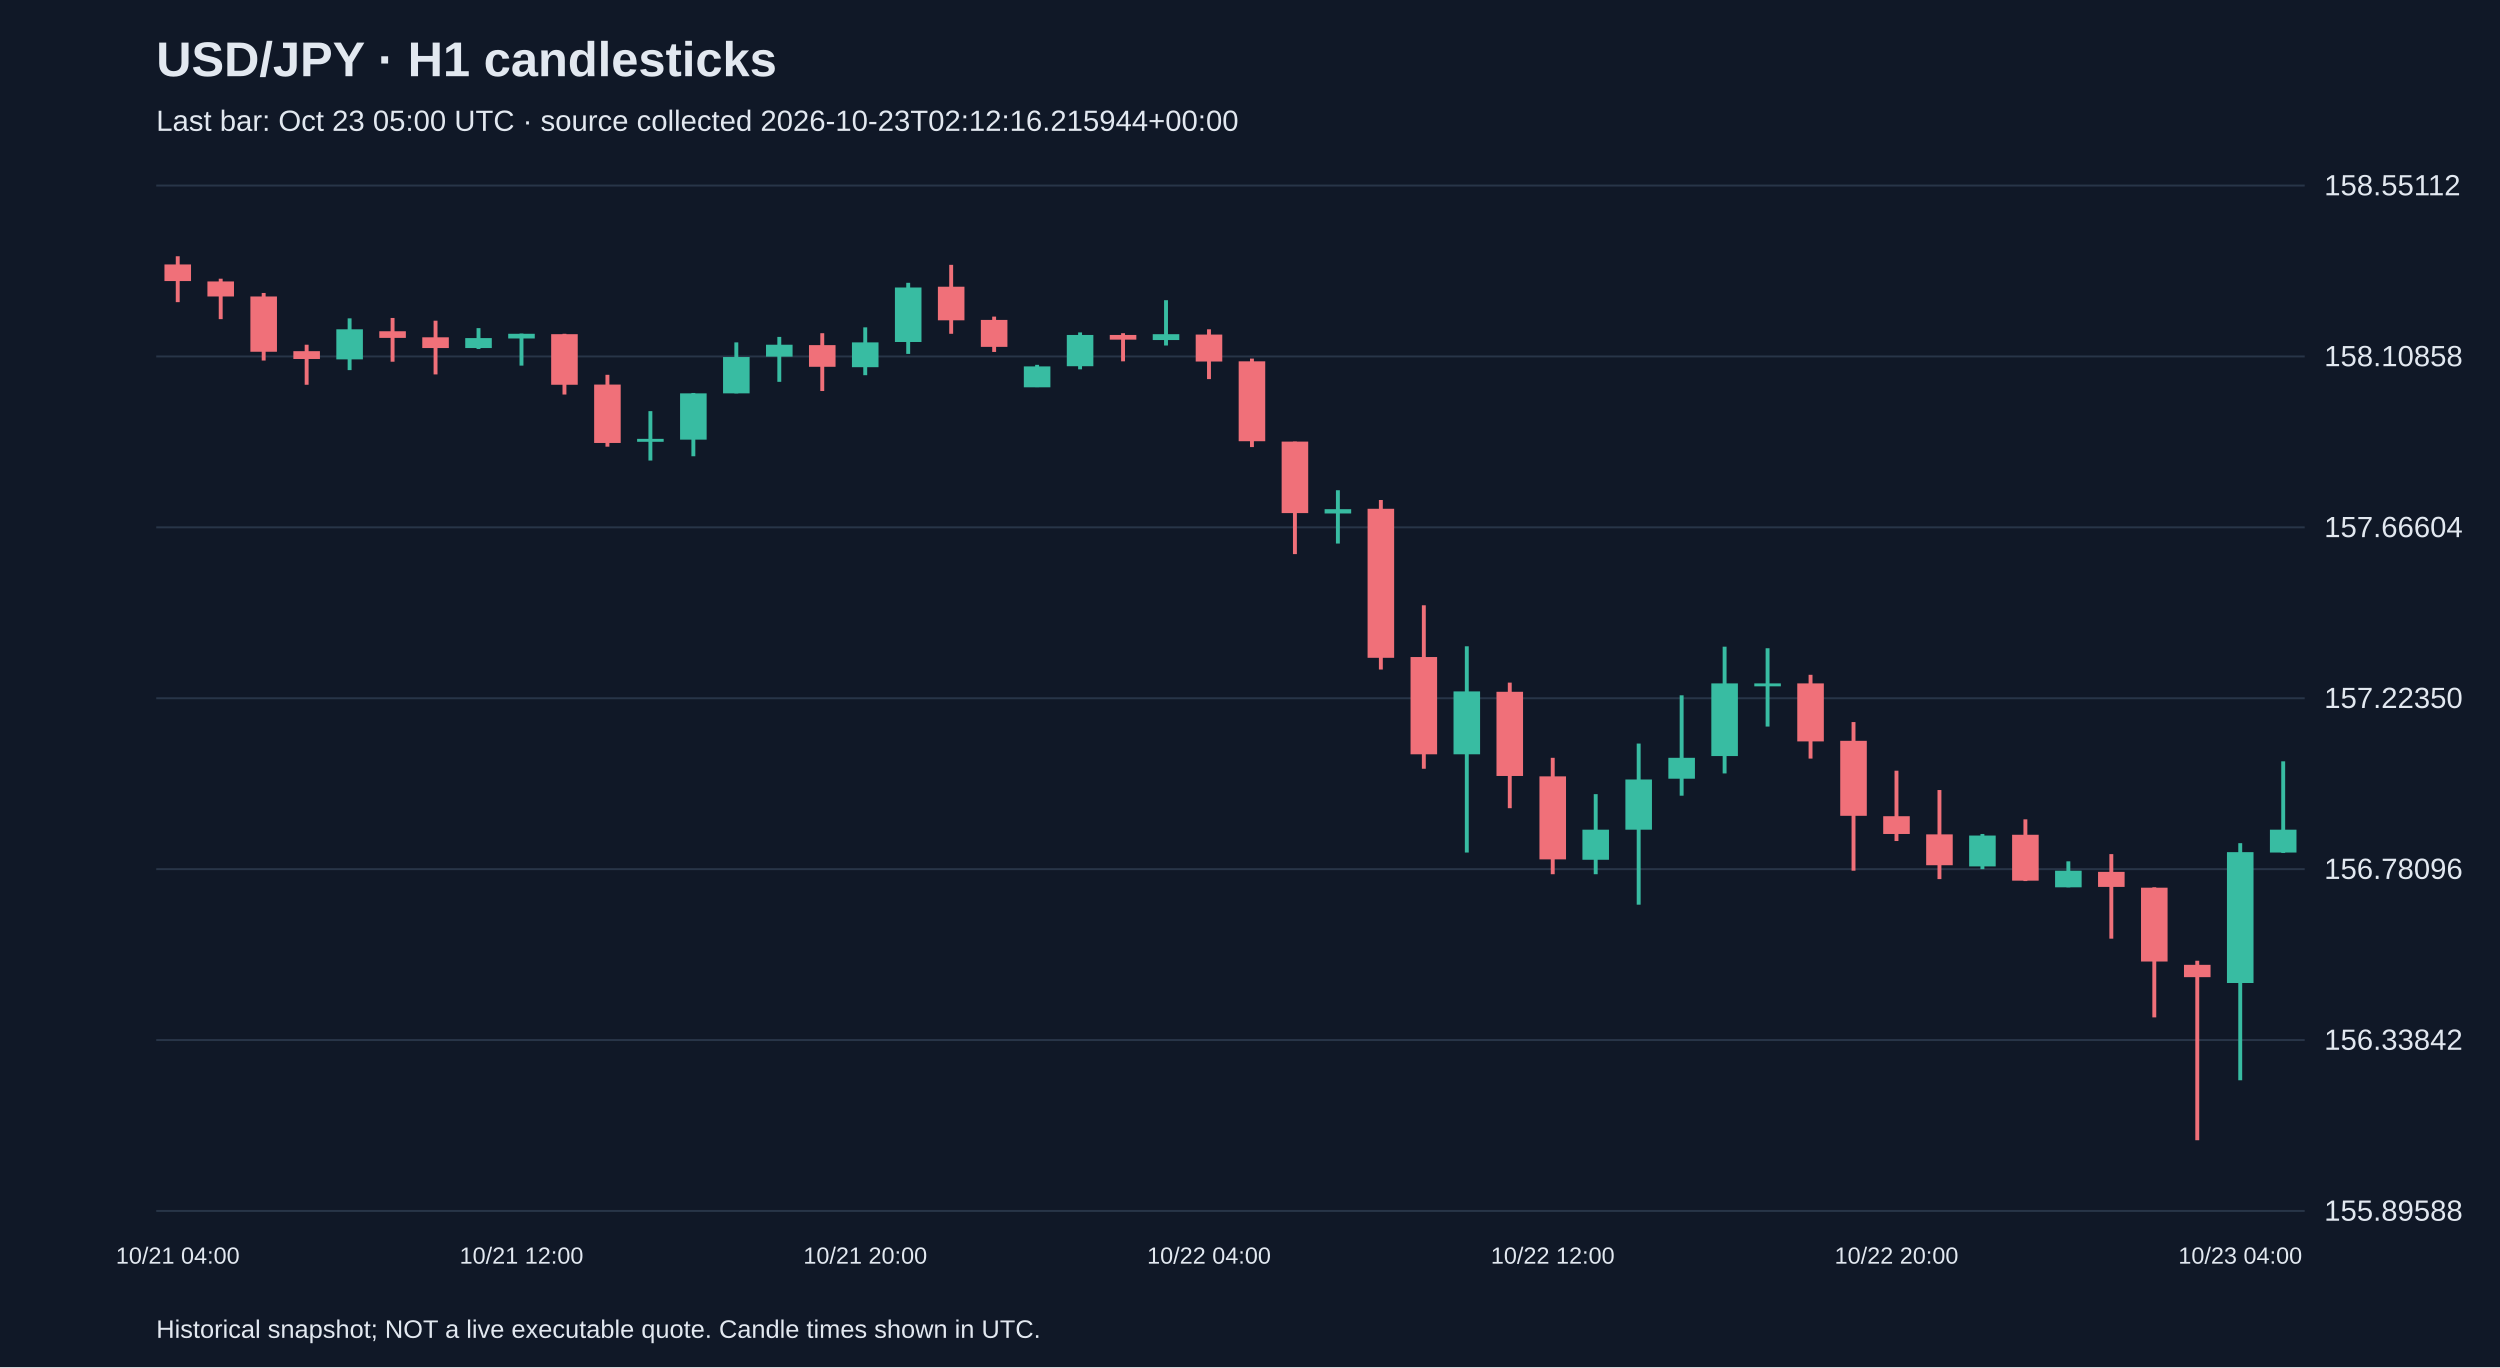
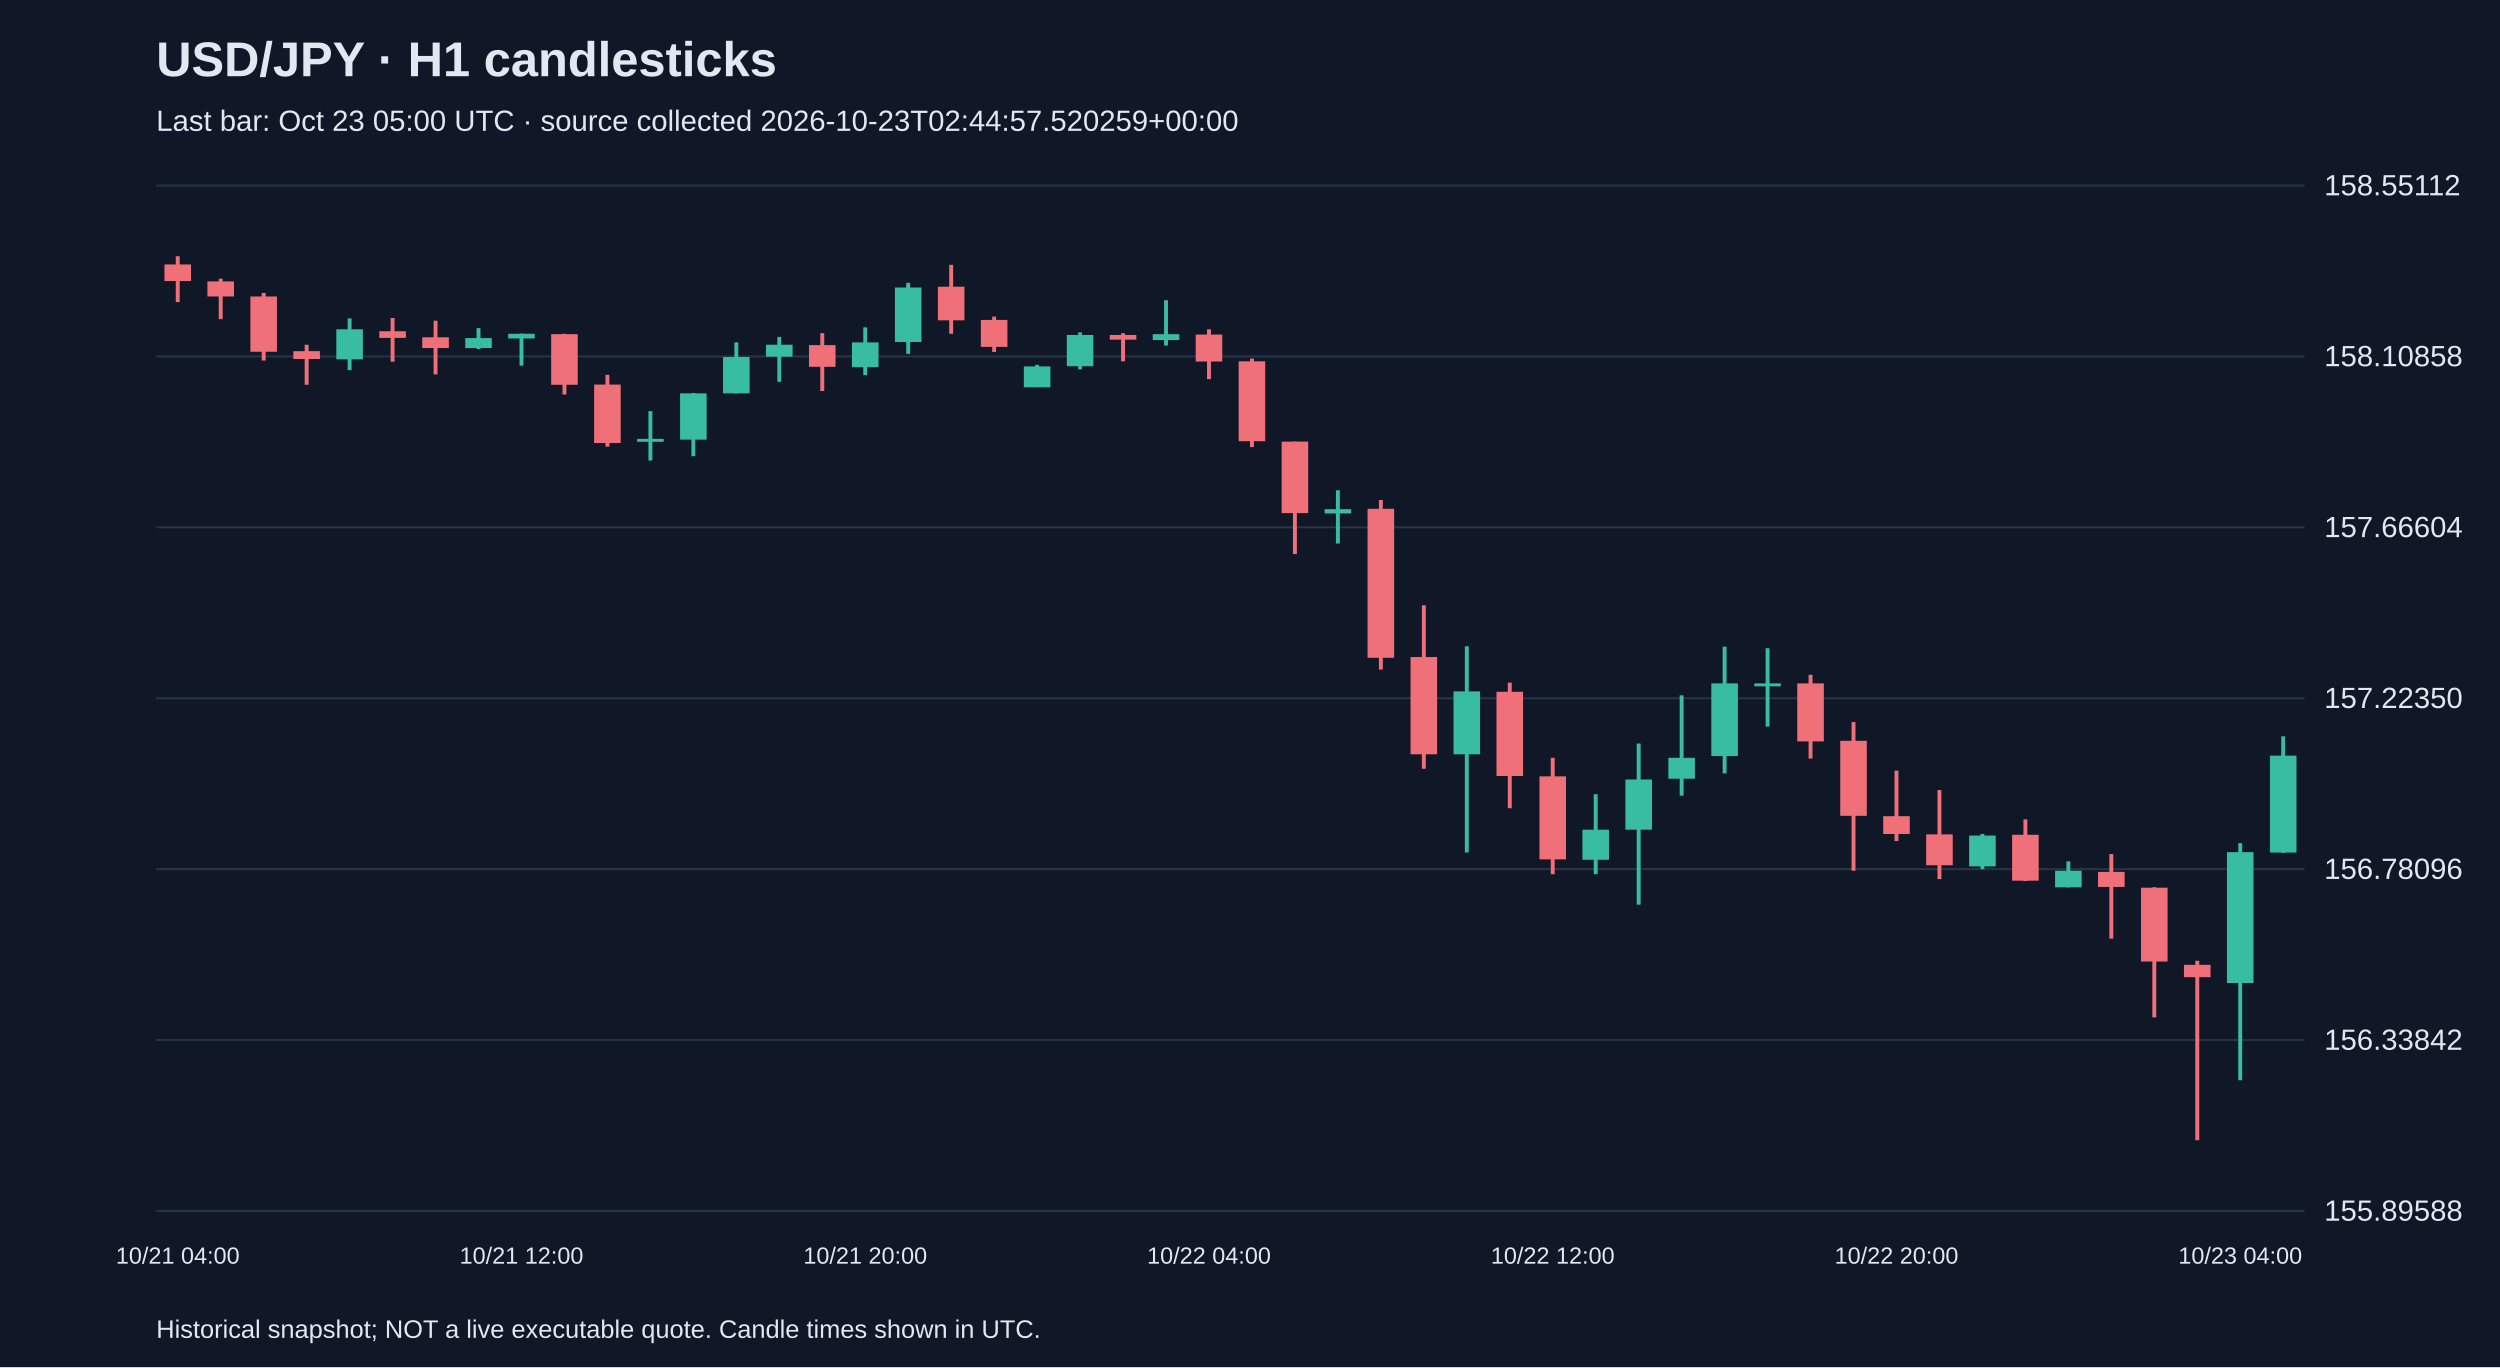
<svg xmlns="http://www.w3.org/2000/svg" viewBox="0 0 1280 700">
  <rect width="100%" height="100%" fill="#101827" />
  <style>text{font-family:Arial,sans-serif;fill:#e2e8f0}</style>
  <text x="80" y="39" font-size="25" font-weight="bold">USD/JPY · H1 candlesticks</text>
-   <text x="80" y="67" font-size="15" fill="#a6b1c5">Last bar: Oct 23 05:00 UTC · source collected 2026-10-23T02:12:16.215944+00:00</text>
+   <text x="80" y="67" font-size="15" fill="#a6b1c5">Last bar: Oct 23 05:00 UTC · source collected 2026-10-23T02:44:57.520259+00:00</text>
  <line x1="80" y1="620.0" x2="1180" y2="620.0" stroke="#283548" />
  <text x="1190" y="625.0" font-size="15">155.89588</text>
  <line x1="80" y1="532.5" x2="1180" y2="532.5" stroke="#283548" />
  <text x="1190" y="537.5" font-size="15">156.33842</text>
  <line x1="80" y1="445.0" x2="1180" y2="445.0" stroke="#283548" />
  <text x="1190" y="450.0" font-size="15">156.78096</text>
  <line x1="80" y1="357.5" x2="1180" y2="357.5" stroke="#283548" />
  <text x="1190" y="362.5" font-size="15">157.22350</text>
  <line x1="80" y1="270.0" x2="1180" y2="270.0" stroke="#283548" />
  <text x="1190" y="275.0" font-size="15">157.66604</text>
  <line x1="80" y1="182.5" x2="1180" y2="182.5" stroke="#283548" />
  <text x="1190" y="187.5" font-size="15">158.10858</text>
  <line x1="80" y1="95.0" x2="1180" y2="95.0" stroke="#283548" />
  <text x="1190" y="100.0" font-size="15">158.55112</text>
  <line x1="91.0" y1="131.2" x2="91.0" y2="154.7" stroke="#f07079" stroke-width="2" />
  <rect x="84.2" y="135.4" width="13.6" height="8.5" fill="#f07079" />
  <text x="91.0" y="647" text-anchor="middle" font-size="12">10/21 04:00</text>
  <line x1="113.0" y1="142.7" x2="113.0" y2="163.4" stroke="#f07079" stroke-width="2" />
  <rect x="106.2" y="144.1" width="13.6" height="7.7" fill="#f07079" />
  <line x1="135.0" y1="150.0" x2="135.0" y2="184.6" stroke="#f07079" stroke-width="2" />
  <rect x="128.2" y="151.8" width="13.6" height="28.3" fill="#f07079" />
  <line x1="157.0" y1="176.5" x2="157.0" y2="197.0" stroke="#f07079" stroke-width="2" />
  <rect x="150.2" y="179.8" width="13.6" height="4.0" fill="#f07079" />
  <line x1="179.0" y1="163.0" x2="179.0" y2="189.5" stroke="#38bca2" stroke-width="2" />
  <rect x="172.2" y="168.6" width="13.6" height="15.4" fill="#38bca2" />
  <line x1="201.0" y1="162.8" x2="201.0" y2="185.2" stroke="#f07079" stroke-width="2" />
  <rect x="194.2" y="169.6" width="13.6" height="3.4" fill="#f07079" />
  <line x1="223.0" y1="164.2" x2="223.0" y2="191.7" stroke="#f07079" stroke-width="2" />
  <rect x="216.2" y="172.7" width="13.6" height="5.5" fill="#f07079" />
  <line x1="245.0" y1="168.0" x2="245.0" y2="178.7" stroke="#38bca2" stroke-width="2" />
  <rect x="238.2" y="173.1" width="13.6" height="5.1" fill="#38bca2" />
  <line x1="267.0" y1="170.8" x2="267.0" y2="187.2" stroke="#38bca2" stroke-width="2" />
  <rect x="260.2" y="170.9" width="13.6" height="2.4" fill="#38bca2" />
  <text x="267.0" y="647" text-anchor="middle" font-size="12">10/21 12:00</text>
  <line x1="289.0" y1="170.9" x2="289.0" y2="202.0" stroke="#f07079" stroke-width="2" />
  <rect x="282.2" y="171.1" width="13.6" height="25.9" fill="#f07079" />
  <line x1="311.0" y1="191.9" x2="311.0" y2="228.7" stroke="#f07079" stroke-width="2" />
  <rect x="304.2" y="196.9" width="13.6" height="29.9" fill="#f07079" />
  <line x1="333.0" y1="210.5" x2="333.0" y2="235.8" stroke="#38bca2" stroke-width="2" />
  <rect x="326.2" y="224.7" width="13.6" height="1.5" fill="#38bca2" />
  <line x1="355.0" y1="201.2" x2="355.0" y2="233.6" stroke="#38bca2" stroke-width="2" />
  <rect x="348.2" y="201.4" width="13.6" height="23.7" fill="#38bca2" />
  <line x1="377.0" y1="175.3" x2="377.0" y2="201.4" stroke="#38bca2" stroke-width="2" />
  <rect x="370.2" y="182.8" width="13.6" height="18.6" fill="#38bca2" />
  <line x1="399.0" y1="172.5" x2="399.0" y2="195.5" stroke="#38bca2" stroke-width="2" />
  <rect x="392.2" y="176.5" width="13.6" height="6.1" fill="#38bca2" />
  <line x1="421.0" y1="170.6" x2="421.0" y2="200.2" stroke="#f07079" stroke-width="2" />
  <rect x="414.2" y="176.7" width="13.6" height="11.1" fill="#f07079" />
  <line x1="443.0" y1="167.6" x2="443.0" y2="192.1" stroke="#38bca2" stroke-width="2" />
  <rect x="436.2" y="175.3" width="13.6" height="12.7" fill="#38bca2" />
  <text x="443.0" y="647" text-anchor="middle" font-size="12">10/21 20:00</text>
  <line x1="465.0" y1="144.8" x2="465.0" y2="181.2" stroke="#38bca2" stroke-width="2" />
  <rect x="458.2" y="147.2" width="13.6" height="27.9" fill="#38bca2" />
  <line x1="487.0" y1="135.6" x2="487.0" y2="170.9" stroke="#f07079" stroke-width="2" />
  <rect x="480.2" y="146.8" width="13.6" height="17.2" fill="#f07079" />
  <line x1="509.0" y1="162.1" x2="509.0" y2="180.2" stroke="#f07079" stroke-width="2" />
  <rect x="502.2" y="163.8" width="13.6" height="13.8" fill="#f07079" />
  <line x1="531.0" y1="186.8" x2="531.0" y2="198.2" stroke="#38bca2" stroke-width="2" />
  <rect x="524.2" y="187.6" width="13.6" height="10.7" fill="#38bca2" />
  <line x1="553.0" y1="170.2" x2="553.0" y2="189.1" stroke="#38bca2" stroke-width="2" />
  <rect x="546.2" y="171.5" width="13.6" height="16.0" fill="#38bca2" />
  <line x1="575.0" y1="170.6" x2="575.0" y2="185.0" stroke="#f07079" stroke-width="2" />
  <rect x="568.2" y="171.5" width="13.6" height="2.4" fill="#f07079" />
  <line x1="597.0" y1="153.7" x2="597.0" y2="176.9" stroke="#38bca2" stroke-width="2" />
  <rect x="590.2" y="171.1" width="13.6" height="3.0" fill="#38bca2" />
  <line x1="619.0" y1="168.6" x2="619.0" y2="194.1" stroke="#f07079" stroke-width="2" />
  <rect x="612.2" y="171.3" width="13.6" height="13.8" fill="#f07079" />
  <text x="619.0" y="647" text-anchor="middle" font-size="12">10/22 04:00</text>
  <line x1="641.0" y1="183.6" x2="641.0" y2="228.9" stroke="#f07079" stroke-width="2" />
  <rect x="634.2" y="185.0" width="13.6" height="40.9" fill="#f07079" />
  <line x1="663.0" y1="226.1" x2="663.0" y2="283.7" stroke="#f07079" stroke-width="2" />
  <rect x="656.2" y="226.1" width="13.6" height="36.6" fill="#f07079" />
  <line x1="685.0" y1="251.0" x2="685.0" y2="278.3" stroke="#38bca2" stroke-width="2" />
  <rect x="678.2" y="260.7" width="13.6" height="2.2" fill="#38bca2" />
  <line x1="707.0" y1="256.0" x2="707.0" y2="342.8" stroke="#f07079" stroke-width="2" />
  <rect x="700.2" y="260.5" width="13.6" height="76.3" fill="#f07079" />
  <line x1="729.0" y1="309.9" x2="729.0" y2="393.6" stroke="#f07079" stroke-width="2" />
  <rect x="722.2" y="336.4" width="13.6" height="49.8" fill="#f07079" />
  <line x1="751.0" y1="330.9" x2="751.0" y2="436.5" stroke="#38bca2" stroke-width="2" />
  <rect x="744.2" y="354.0" width="13.6" height="32.2" fill="#38bca2" />
  <line x1="773.0" y1="349.5" x2="773.0" y2="413.8" stroke="#f07079" stroke-width="2" />
  <rect x="766.2" y="354.2" width="13.6" height="43.1" fill="#f07079" />
  <line x1="795.0" y1="388.0" x2="795.0" y2="447.6" stroke="#f07079" stroke-width="2" />
  <rect x="788.2" y="397.5" width="13.6" height="42.5" fill="#f07079" />
  <text x="795.0" y="647" text-anchor="middle" font-size="12">10/22 12:00</text>
  <line x1="817.0" y1="406.6" x2="817.0" y2="447.6" stroke="#38bca2" stroke-width="2" />
  <rect x="810.2" y="424.8" width="13.6" height="15.4" fill="#38bca2" />
  <line x1="839.0" y1="380.7" x2="839.0" y2="463.2" stroke="#38bca2" stroke-width="2" />
  <rect x="832.2" y="399.1" width="13.6" height="25.7" fill="#38bca2" />
  <line x1="861.0" y1="356.0" x2="861.0" y2="407.4" stroke="#38bca2" stroke-width="2" />
  <rect x="854.2" y="388.0" width="13.6" height="10.7" fill="#38bca2" />
  <line x1="883.0" y1="331.1" x2="883.0" y2="396.0" stroke="#38bca2" stroke-width="2" />
  <rect x="876.2" y="349.9" width="13.6" height="37.2" fill="#38bca2" />
  <line x1="905.0" y1="331.9" x2="905.0" y2="372.0" stroke="#38bca2" stroke-width="2" />
  <rect x="898.2" y="349.9" width="13.6" height="1.5" fill="#38bca2" />
  <line x1="927.0" y1="345.5" x2="927.0" y2="388.4" stroke="#f07079" stroke-width="2" />
  <rect x="920.2" y="349.9" width="13.6" height="29.7" fill="#f07079" />
  <line x1="949.0" y1="369.7" x2="949.0" y2="445.8" stroke="#f07079" stroke-width="2" />
  <rect x="942.2" y="379.3" width="13.6" height="38.4" fill="#f07079" />
  <line x1="971.0" y1="394.6" x2="971.0" y2="430.6" stroke="#f07079" stroke-width="2" />
  <rect x="964.2" y="417.9" width="13.6" height="9.1" fill="#f07079" />
  <text x="971.0" y="647" text-anchor="middle" font-size="12">10/22 20:00</text>
  <line x1="993.0" y1="404.5" x2="993.0" y2="450.1" stroke="#f07079" stroke-width="2" />
  <rect x="986.2" y="427.2" width="13.6" height="15.8" fill="#f07079" />
  <line x1="1015.0" y1="427.0" x2="1015.0" y2="445.0" stroke="#38bca2" stroke-width="2" />
  <rect x="1008.2" y="427.8" width="13.6" height="15.8" fill="#38bca2" />
  <line x1="1037.0" y1="419.5" x2="1037.0" y2="451.1" stroke="#f07079" stroke-width="2" />
  <rect x="1030.2" y="427.4" width="13.6" height="23.5" fill="#f07079" />
  <line x1="1059.0" y1="441.0" x2="1059.0" y2="454.3" stroke="#38bca2" stroke-width="2" />
  <rect x="1052.2" y="445.8" width="13.6" height="8.5" fill="#38bca2" />
  <line x1="1081.0" y1="437.3" x2="1081.0" y2="480.6" stroke="#f07079" stroke-width="2" />
  <rect x="1074.2" y="446.4" width="13.6" height="7.7" fill="#f07079" />
  <line x1="1103.0" y1="454.3" x2="1103.0" y2="520.9" stroke="#f07079" stroke-width="2" />
  <rect x="1096.2" y="454.5" width="13.6" height="37.8" fill="#f07079" />
  <line x1="1125.0" y1="491.9" x2="1125.0" y2="583.8" stroke="#f07079" stroke-width="2" />
  <rect x="1118.2" y="494.0" width="13.6" height="6.3" fill="#f07079" />
  <line x1="1147.0" y1="431.7" x2="1147.0" y2="553.1" stroke="#38bca2" stroke-width="2" />
  <rect x="1140.2" y="436.3" width="13.6" height="67.0" fill="#38bca2" />
  <text x="1147.0" y="647" text-anchor="middle" font-size="12">10/23 04:00</text>
-   <line x1="1169.0" y1="389.8" x2="1169.0" y2="436.7" stroke="#38bca2" stroke-width="2" />
-   <rect x="1162.2" y="424.8" width="13.6" height="11.7" fill="#38bca2" />
+   <line x1="1169.0" y1="377.0" x2="1169.0" y2="436.7" stroke="#38bca2" stroke-width="2" />
+   <rect x="1162.2" y="386.9" width="13.6" height="49.6" fill="#38bca2" />
  <text x="80" y="685" font-size="13">Historical snapshot; NOT a live executable quote. Candle times shown in UTC.</text>
</svg>
